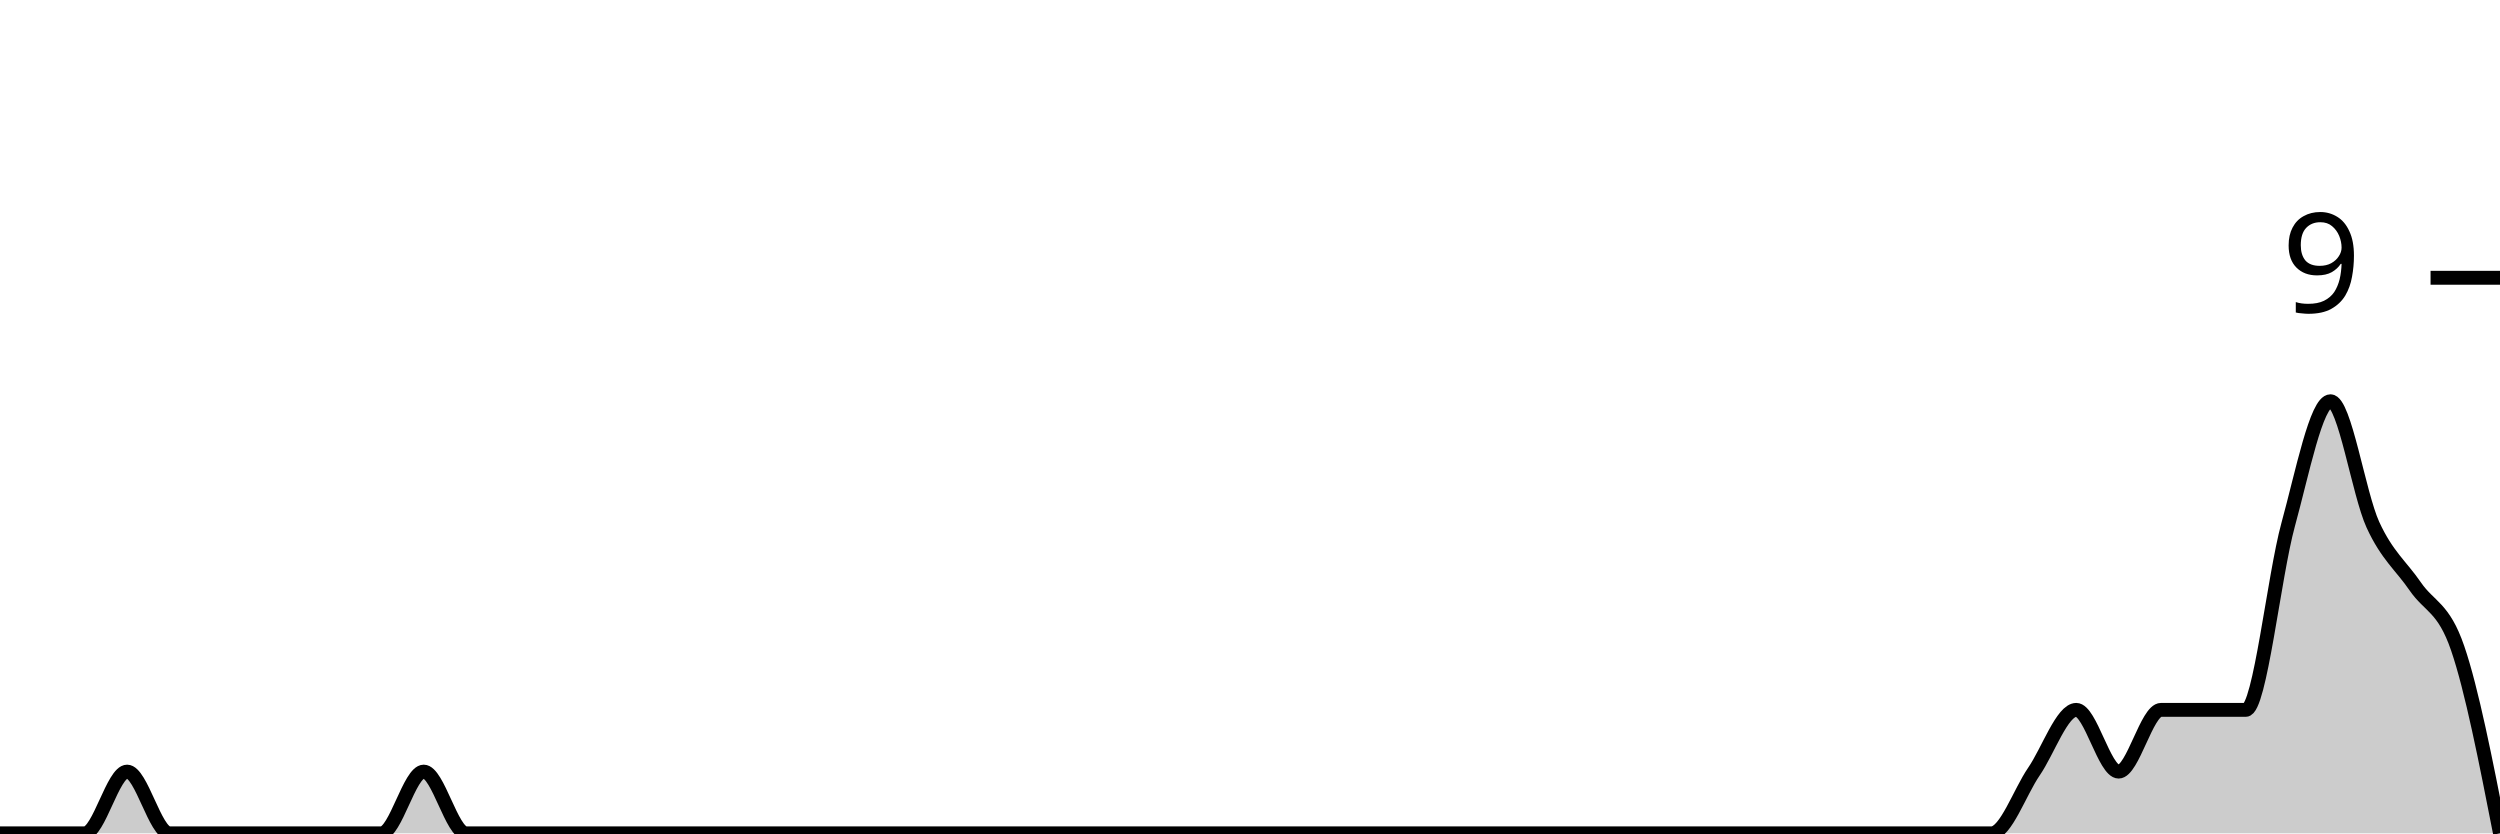
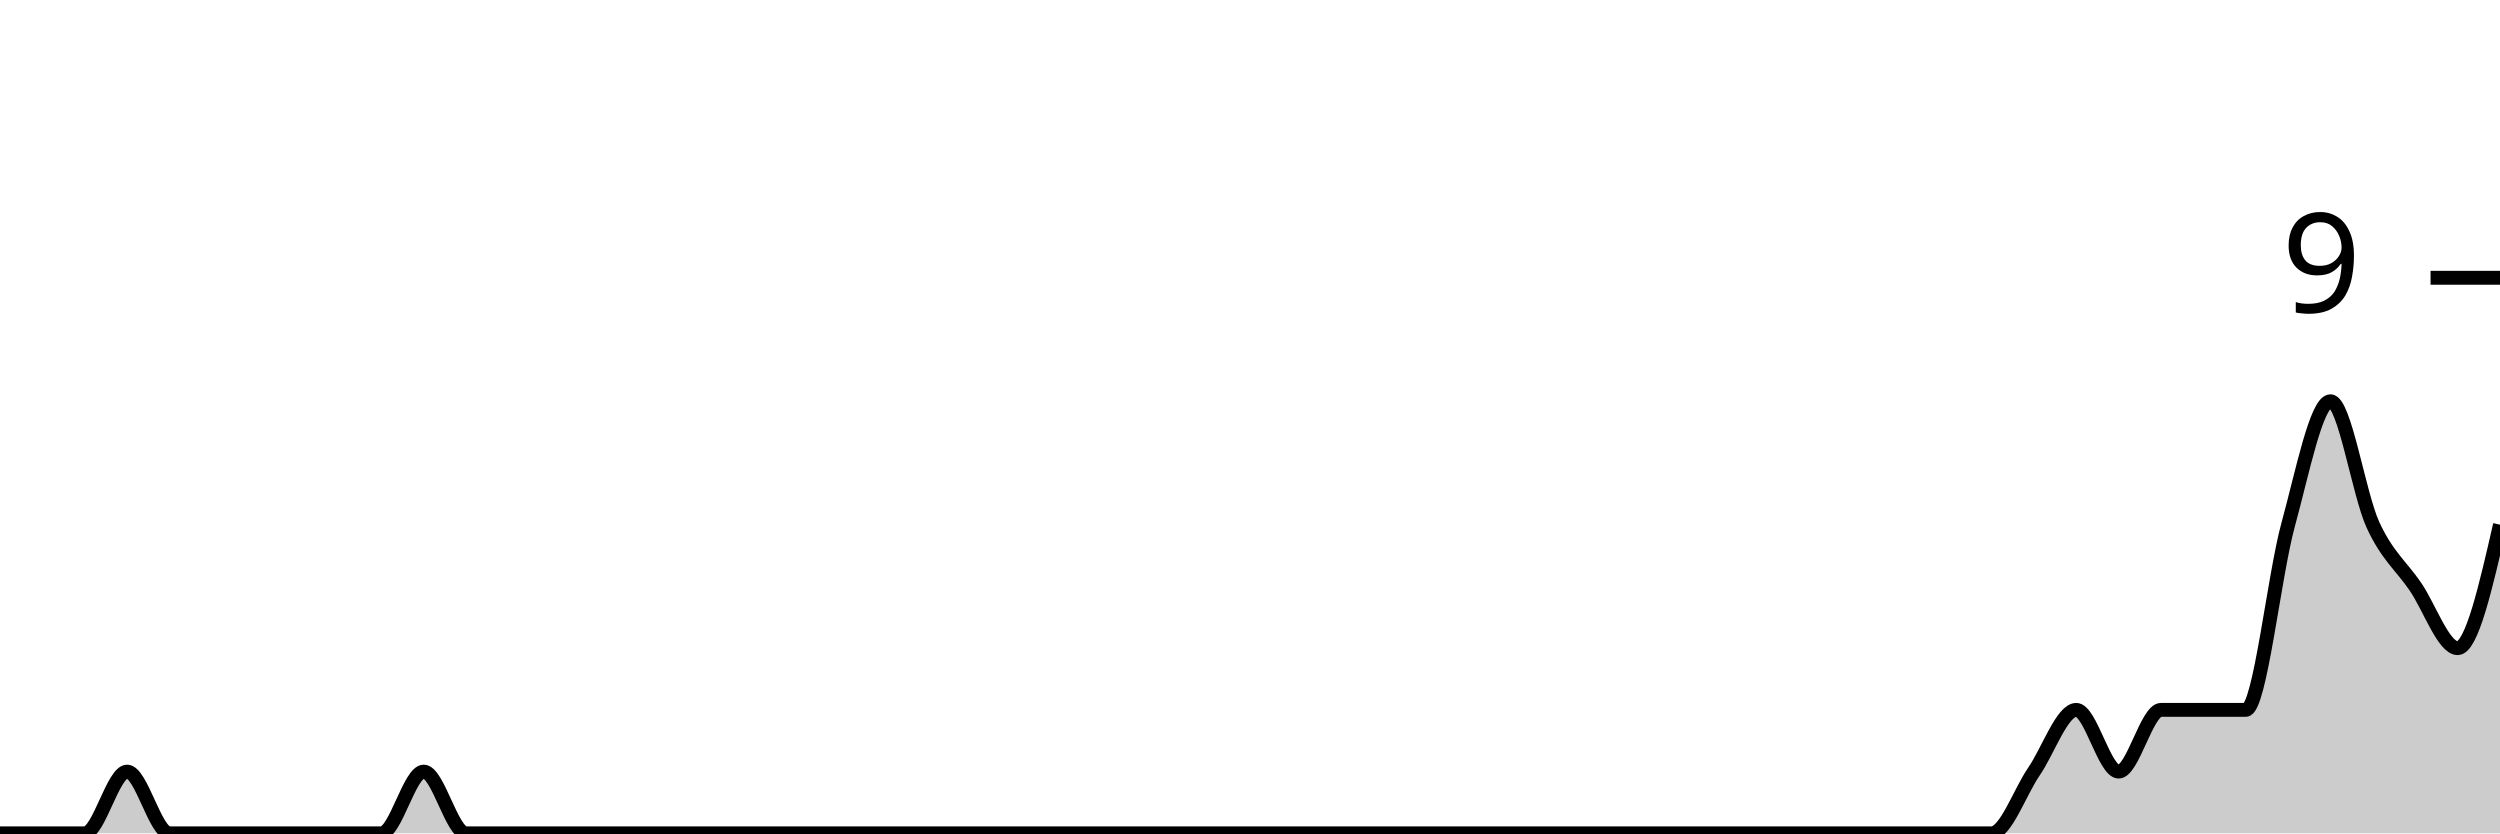
<svg xmlns="http://www.w3.org/2000/svg" viewBox="0 0 180 60">
  <g transform="translate(0,20)">
-     <path class="area" fill="rgba(0, 0, 0, 0.2)" d="M0,40C1.017,40,2.034,40,3.051,40C4.068,40,5.085,40,6.102,40C7.119,40,8.136,35.556,9.153,35.556C10.169,35.556,11.186,40,12.203,40C13.22,40,14.237,40,15.254,40C16.271,40,17.288,40,18.305,40C19.322,40,20.339,40,21.356,40C22.373,40,23.39,40,24.407,40C25.424,40,26.441,40,27.458,40C28.475,40,29.492,35.556,30.508,35.556C31.525,35.556,32.542,40,33.559,40C34.576,40,35.593,40,36.61,40C37.627,40,38.644,40,39.661,40C40.678,40,41.695,40,42.712,40C43.729,40,44.746,40,45.763,40C46.78,40,47.797,40,48.814,40C49.831,40,50.847,40,51.864,40C52.881,40,53.898,40,54.915,40C55.932,40,56.949,40,57.966,40C58.983,40,60,40,61.017,40C62.034,40,63.051,40,64.068,40C65.085,40,66.102,40,67.119,40C68.136,40,69.153,40,70.169,40C71.186,40,72.203,40,73.22,40C74.237,40,75.254,40,76.271,40C77.288,40,78.305,40,79.322,40C80.339,40,81.356,40,82.373,40C83.39,40,84.407,40,85.424,40C86.441,40,87.458,40,88.475,40C89.492,40,90.508,40,91.525,40C92.542,40,93.559,40,94.576,40C95.593,40,96.61,40,97.627,40C98.644,40,99.661,40,100.678,40C101.695,40,102.712,40,103.729,40C104.746,40,105.763,40,106.78,40C107.797,40,108.814,40,109.831,40C110.847,40,111.864,40,112.881,40C113.898,40,114.915,40,115.932,40C116.949,40,117.966,40,118.983,40C120,40,121.017,40,122.034,40C123.051,40,124.068,40,125.085,40C126.102,40,127.119,40,128.136,40C129.153,40,130.169,40,131.186,40C132.203,40,133.22,40,134.237,40C135.254,40,136.271,40,137.288,40C138.305,40,139.322,40,140.339,40C141.356,40,142.373,40,143.39,40C144.407,40,145.424,37.037,146.441,35.556C147.458,34.074,148.475,31.111,149.492,31.111C150.508,31.111,151.525,35.556,152.542,35.556C153.559,35.556,154.576,31.111,155.593,31.111C156.61,31.111,157.627,31.111,158.644,31.111C159.661,31.111,160.678,31.111,161.695,31.111C162.712,31.111,163.729,21.481,164.746,17.778C165.763,14.074,166.78,8.889,167.797,8.889C168.814,8.889,169.831,15.556,170.847,17.778C171.864,20,172.881,20.741,173.898,22.222C174.915,23.704,175.932,23.704,176.949,26.667C177.966,29.63,178.983,34.815,180,40L180,40C178.983,40,177.966,40,176.949,40C175.932,40,174.915,40,173.898,40C172.881,40,171.864,40,170.847,40C169.831,40,168.814,40,167.797,40C166.78,40,165.763,40,164.746,40C163.729,40,162.712,40,161.695,40C160.678,40,159.661,40,158.644,40C157.627,40,156.61,40,155.593,40C154.576,40,153.559,40,152.542,40C151.525,40,150.508,40,149.492,40C148.475,40,147.458,40,146.441,40C145.424,40,144.407,40,143.39,40C142.373,40,141.356,40,140.339,40C139.322,40,138.305,40,137.288,40C136.271,40,135.254,40,134.237,40C133.22,40,132.203,40,131.186,40C130.169,40,129.153,40,128.136,40C127.119,40,126.102,40,125.085,40C124.068,40,123.051,40,122.034,40C121.017,40,120,40,118.983,40C117.966,40,116.949,40,115.932,40C114.915,40,113.898,40,112.881,40C111.864,40,110.847,40,109.831,40C108.814,40,107.797,40,106.78,40C105.763,40,104.746,40,103.729,40C102.712,40,101.695,40,100.678,40C99.661,40,98.644,40,97.627,40C96.61,40,95.593,40,94.576,40C93.559,40,92.542,40,91.525,40C90.508,40,89.492,40,88.475,40C87.458,40,86.441,40,85.424,40C84.407,40,83.39,40,82.373,40C81.356,40,80.339,40,79.322,40C78.305,40,77.288,40,76.271,40C75.254,40,74.237,40,73.22,40C72.203,40,71.186,40,70.169,40C69.153,40,68.136,40,67.119,40C66.102,40,65.085,40,64.068,40C63.051,40,62.034,40,61.017,40C60,40,58.983,40,57.966,40C56.949,40,55.932,40,54.915,40C53.898,40,52.881,40,51.864,40C50.847,40,49.831,40,48.814,40C47.797,40,46.78,40,45.763,40C44.746,40,43.729,40,42.712,40C41.695,40,40.678,40,39.661,40C38.644,40,37.627,40,36.61,40C35.593,40,34.576,40,33.559,40C32.542,40,31.525,40,30.508,40C29.492,40,28.475,40,27.458,40C26.441,40,25.424,40,24.407,40C23.39,40,22.373,40,21.356,40C20.339,40,19.322,40,18.305,40C17.288,40,16.271,40,15.254,40C14.237,40,13.22,40,12.203,40C11.186,40,10.169,40,9.153,40C8.136,40,7.119,40,6.102,40C5.085,40,4.068,40,3.051,40C2.034,40,1.017,40,0,40Z" />
-     <path class="line" stroke="black" fill="none" d="M0,40C1.017,40,2.034,40,3.051,40C4.068,40,5.085,40,6.102,40C7.119,40,8.136,35.556,9.153,35.556C10.169,35.556,11.186,40,12.203,40C13.22,40,14.237,40,15.254,40C16.271,40,17.288,40,18.305,40C19.322,40,20.339,40,21.356,40C22.373,40,23.39,40,24.407,40C25.424,40,26.441,40,27.458,40C28.475,40,29.492,35.556,30.508,35.556C31.525,35.556,32.542,40,33.559,40C34.576,40,35.593,40,36.61,40C37.627,40,38.644,40,39.661,40C40.678,40,41.695,40,42.712,40C43.729,40,44.746,40,45.763,40C46.78,40,47.797,40,48.814,40C49.831,40,50.847,40,51.864,40C52.881,40,53.898,40,54.915,40C55.932,40,56.949,40,57.966,40C58.983,40,60,40,61.017,40C62.034,40,63.051,40,64.068,40C65.085,40,66.102,40,67.119,40C68.136,40,69.153,40,70.169,40C71.186,40,72.203,40,73.22,40C74.237,40,75.254,40,76.271,40C77.288,40,78.305,40,79.322,40C80.339,40,81.356,40,82.373,40C83.39,40,84.407,40,85.424,40C86.441,40,87.458,40,88.475,40C89.492,40,90.508,40,91.525,40C92.542,40,93.559,40,94.576,40C95.593,40,96.61,40,97.627,40C98.644,40,99.661,40,100.678,40C101.695,40,102.712,40,103.729,40C104.746,40,105.763,40,106.78,40C107.797,40,108.814,40,109.831,40C110.847,40,111.864,40,112.881,40C113.898,40,114.915,40,115.932,40C116.949,40,117.966,40,118.983,40C120,40,121.017,40,122.034,40C123.051,40,124.068,40,125.085,40C126.102,40,127.119,40,128.136,40C129.153,40,130.169,40,131.186,40C132.203,40,133.22,40,134.237,40C135.254,40,136.271,40,137.288,40C138.305,40,139.322,40,140.339,40C141.356,40,142.373,40,143.39,40C144.407,40,145.424,37.037,146.441,35.556C147.458,34.074,148.475,31.111,149.492,31.111C150.508,31.111,151.525,35.556,152.542,35.556C153.559,35.556,154.576,31.111,155.593,31.111C156.61,31.111,157.627,31.111,158.644,31.111C159.661,31.111,160.678,31.111,161.695,31.111C162.712,31.111,163.729,21.481,164.746,17.778C165.763,14.074,166.78,8.889,167.797,8.889C168.814,8.889,169.831,15.556,170.847,17.778C171.864,20,172.881,20.741,173.898,22.222C174.915,23.704,175.932,23.704,176.949,26.667C177.966,29.63,178.983,34.815,180,40" />
+     <path class="area" fill="rgba(0, 0, 0, 0.2)" d="M0,40C1.017,40,2.034,40,3.051,40C4.068,40,5.085,40,6.102,40C7.119,40,8.136,35.556,9.153,35.556C10.169,35.556,11.186,40,12.203,40C13.22,40,14.237,40,15.254,40C16.271,40,17.288,40,18.305,40C19.322,40,20.339,40,21.356,40C22.373,40,23.39,40,24.407,40C25.424,40,26.441,40,27.458,40C28.475,40,29.492,35.556,30.508,35.556C31.525,35.556,32.542,40,33.559,40C34.576,40,35.593,40,36.61,40C37.627,40,38.644,40,39.661,40C40.678,40,41.695,40,42.712,40C43.729,40,44.746,40,45.763,40C46.78,40,47.797,40,48.814,40C49.831,40,50.847,40,51.864,40C52.881,40,53.898,40,54.915,40C55.932,40,56.949,40,57.966,40C58.983,40,60,40,61.017,40C62.034,40,63.051,40,64.068,40C65.085,40,66.102,40,67.119,40C68.136,40,69.153,40,70.169,40C71.186,40,72.203,40,73.22,40C74.237,40,75.254,40,76.271,40C77.288,40,78.305,40,79.322,40C80.339,40,81.356,40,82.373,40C83.39,40,84.407,40,85.424,40C86.441,40,87.458,40,88.475,40C89.492,40,90.508,40,91.525,40C92.542,40,93.559,40,94.576,40C95.593,40,96.61,40,97.627,40C98.644,40,99.661,40,100.678,40C101.695,40,102.712,40,103.729,40C104.746,40,105.763,40,106.78,40C107.797,40,108.814,40,109.831,40C110.847,40,111.864,40,112.881,40C113.898,40,114.915,40,115.932,40C116.949,40,117.966,40,118.983,40C120,40,121.017,40,122.034,40C123.051,40,124.068,40,125.085,40C126.102,40,127.119,40,128.136,40C129.153,40,130.169,40,131.186,40C132.203,40,133.22,40,134.237,40C135.254,40,136.271,40,137.288,40C138.305,40,139.322,40,140.339,40C141.356,40,142.373,40,143.39,40C144.407,40,145.424,37.037,146.441,35.556C147.458,34.074,148.475,31.111,149.492,31.111C150.508,31.111,151.525,35.556,152.542,35.556C153.559,35.556,154.576,31.111,155.593,31.111C156.61,31.111,157.627,31.111,158.644,31.111C159.661,31.111,160.678,31.111,161.695,31.111C162.712,31.111,163.729,21.481,164.746,17.778C165.763,14.074,166.78,8.889,167.797,8.889C168.814,8.889,169.831,15.556,170.847,17.778C171.864,20,172.881,20.741,173.898,22.222C174.915,23.704,175.932,26.667,176.949,26.667C177.966,26.667,178.983,22.222,180,17.778L180,40C178.983,40,177.966,40,176.949,40C175.932,40,174.915,40,173.898,40C172.881,40,171.864,40,170.847,40C169.831,40,168.814,40,167.797,40C166.78,40,165.763,40,164.746,40C163.729,40,162.712,40,161.695,40C160.678,40,159.661,40,158.644,40C157.627,40,156.61,40,155.593,40C154.576,40,153.559,40,152.542,40C151.525,40,150.508,40,149.492,40C148.475,40,147.458,40,146.441,40C145.424,40,144.407,40,143.39,40C142.373,40,141.356,40,140.339,40C139.322,40,138.305,40,137.288,40C136.271,40,135.254,40,134.237,40C133.22,40,132.203,40,131.186,40C130.169,40,129.153,40,128.136,40C127.119,40,126.102,40,125.085,40C124.068,40,123.051,40,122.034,40C121.017,40,120,40,118.983,40C117.966,40,116.949,40,115.932,40C114.915,40,113.898,40,112.881,40C111.864,40,110.847,40,109.831,40C108.814,40,107.797,40,106.78,40C105.763,40,104.746,40,103.729,40C102.712,40,101.695,40,100.678,40C99.661,40,98.644,40,97.627,40C96.61,40,95.593,40,94.576,40C93.559,40,92.542,40,91.525,40C90.508,40,89.492,40,88.475,40C87.458,40,86.441,40,85.424,40C84.407,40,83.39,40,82.373,40C81.356,40,80.339,40,79.322,40C78.305,40,77.288,40,76.271,40C75.254,40,74.237,40,73.22,40C72.203,40,71.186,40,70.169,40C69.153,40,68.136,40,67.119,40C66.102,40,65.085,40,64.068,40C63.051,40,62.034,40,61.017,40C60,40,58.983,40,57.966,40C56.949,40,55.932,40,54.915,40C53.898,40,52.881,40,51.864,40C50.847,40,49.831,40,48.814,40C47.797,40,46.78,40,45.763,40C44.746,40,43.729,40,42.712,40C41.695,40,40.678,40,39.661,40C38.644,40,37.627,40,36.61,40C35.593,40,34.576,40,33.559,40C32.542,40,31.525,40,30.508,40C29.492,40,28.475,40,27.458,40C26.441,40,25.424,40,24.407,40C23.39,40,22.373,40,21.356,40C20.339,40,19.322,40,18.305,40C17.288,40,16.271,40,15.254,40C14.237,40,13.22,40,12.203,40C11.186,40,10.169,40,9.153,40C8.136,40,7.119,40,6.102,40C5.085,40,4.068,40,3.051,40C2.034,40,1.017,40,0,40Z" />
+     <path class="line" stroke="black" fill="none" d="M0,40C1.017,40,2.034,40,3.051,40C4.068,40,5.085,40,6.102,40C7.119,40,8.136,35.556,9.153,35.556C10.169,35.556,11.186,40,12.203,40C13.22,40,14.237,40,15.254,40C16.271,40,17.288,40,18.305,40C19.322,40,20.339,40,21.356,40C22.373,40,23.39,40,24.407,40C25.424,40,26.441,40,27.458,40C28.475,40,29.492,35.556,30.508,35.556C31.525,35.556,32.542,40,33.559,40C34.576,40,35.593,40,36.61,40C37.627,40,38.644,40,39.661,40C40.678,40,41.695,40,42.712,40C43.729,40,44.746,40,45.763,40C46.78,40,47.797,40,48.814,40C49.831,40,50.847,40,51.864,40C52.881,40,53.898,40,54.915,40C55.932,40,56.949,40,57.966,40C58.983,40,60,40,61.017,40C62.034,40,63.051,40,64.068,40C65.085,40,66.102,40,67.119,40C68.136,40,69.153,40,70.169,40C71.186,40,72.203,40,73.22,40C74.237,40,75.254,40,76.271,40C77.288,40,78.305,40,79.322,40C80.339,40,81.356,40,82.373,40C83.39,40,84.407,40,85.424,40C86.441,40,87.458,40,88.475,40C89.492,40,90.508,40,91.525,40C92.542,40,93.559,40,94.576,40C95.593,40,96.61,40,97.627,40C98.644,40,99.661,40,100.678,40C101.695,40,102.712,40,103.729,40C104.746,40,105.763,40,106.78,40C107.797,40,108.814,40,109.831,40C110.847,40,111.864,40,112.881,40C113.898,40,114.915,40,115.932,40C116.949,40,117.966,40,118.983,40C120,40,121.017,40,122.034,40C123.051,40,124.068,40,125.085,40C126.102,40,127.119,40,128.136,40C129.153,40,130.169,40,131.186,40C132.203,40,133.22,40,134.237,40C135.254,40,136.271,40,137.288,40C138.305,40,139.322,40,140.339,40C141.356,40,142.373,40,143.39,40C144.407,40,145.424,37.037,146.441,35.556C147.458,34.074,148.475,31.111,149.492,31.111C150.508,31.111,151.525,35.556,152.542,35.556C153.559,35.556,154.576,31.111,155.593,31.111C156.61,31.111,157.627,31.111,158.644,31.111C159.661,31.111,160.678,31.111,161.695,31.111C162.712,31.111,163.729,21.481,164.746,17.778C165.763,14.074,166.78,8.889,167.797,8.889C168.814,8.889,169.831,15.556,170.847,17.778C171.864,20,172.881,20.741,173.898,22.222C174.915,23.704,175.932,26.667,176.949,26.667C177.966,26.667,178.983,22.222,180,17.778" />
    <path class="axis-ceiling" stroke-width="1" stroke="black" fill="none" d="M175,0L180,0" />
    <text class="axis-ceiling-label" font-family="sans-serif" text-anchor="end" font-size="10px" x="170" y="2.5">9</text>
  </g>
</svg>
